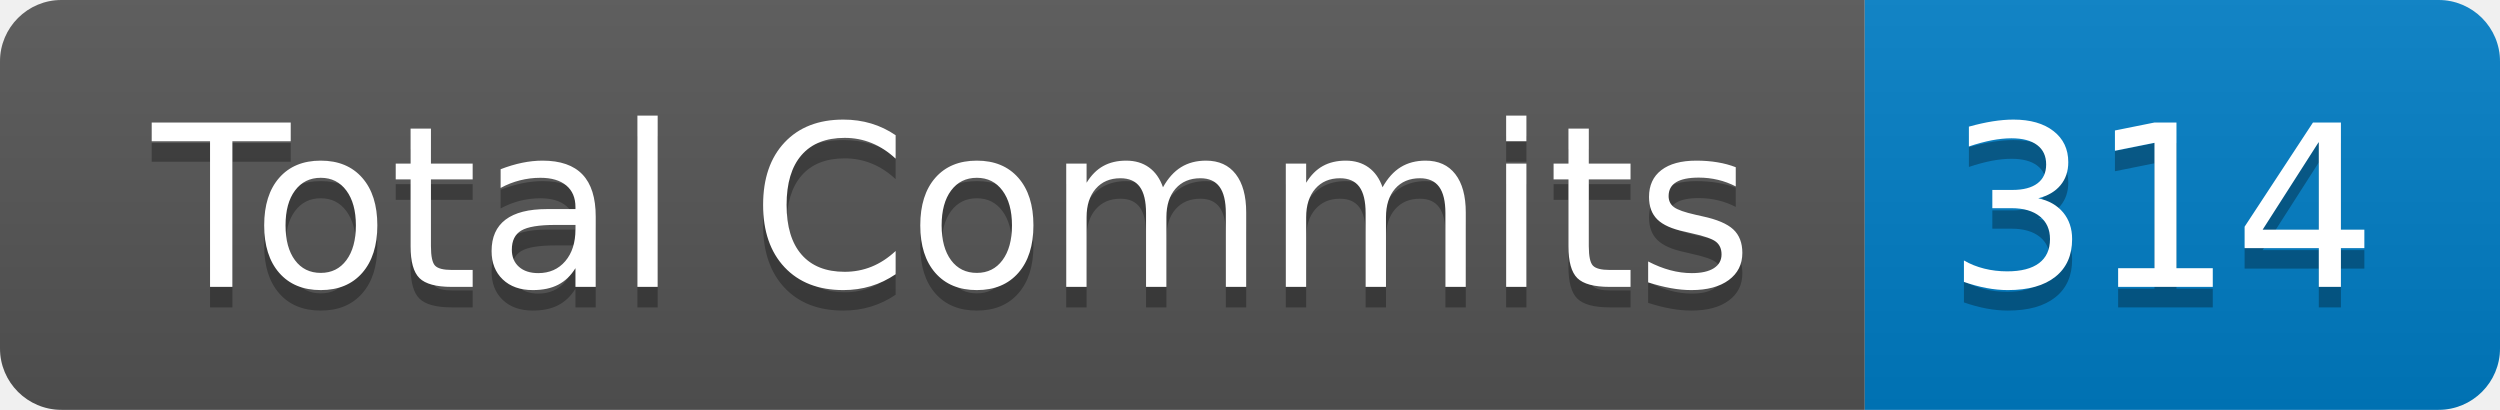
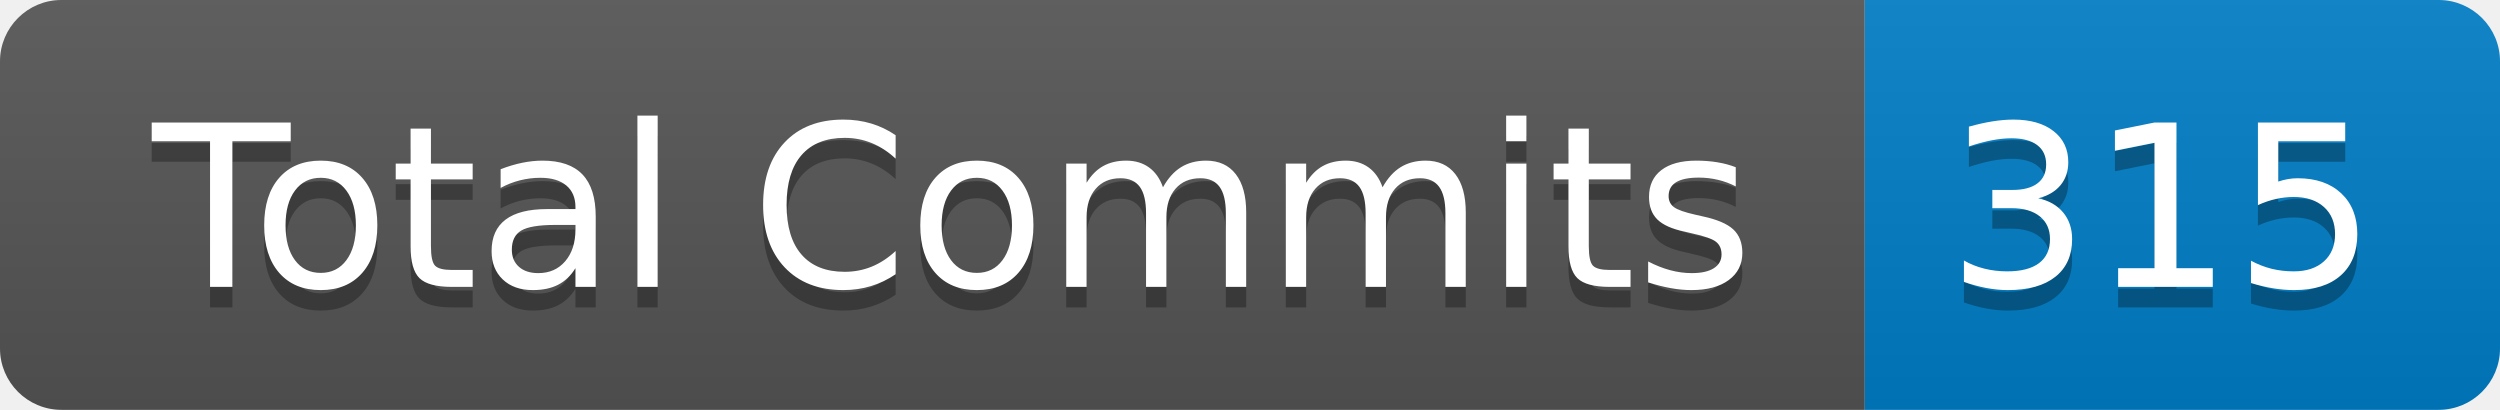
- <svg xmlns="http://www.w3.org/2000/svg" width="122" height="20" role="img" aria-label="Total Commits: 314">
+ <svg xmlns="http://www.w3.org/2000/svg" width="122" height="20" role="img" aria-label="Total Commits: 315">
  <linearGradient id="s" x2="0" y2="100%">
    <stop offset="0" stop-color="#bbb" stop-opacity=".1" />
    <stop offset="1" stop-opacity=".1" />
  </linearGradient>
  <clipPath id="r">
    <rect width="122" height="20" rx="3" fill="#fff" />
  </clipPath>
  <g clip-path="url(#r)">
    <rect width="91" height="20" fill="#555" />
    <rect x="91" width="31" height="20" fill="#007ec6" />
    <rect width="122" height="20" fill="url(#s)" />
  </g>
  <g fill="#fff" text-anchor="middle" font-family="Verdana,Geneva,DejaVu Sans,sans-serif" text-rendering="geometricPrecision" font-size="110">
    <text aria-hidden="true" x="465" y="150" fill="#010101" fill-opacity=".3" transform="scale(.1)" textLength="810">Total Commits</text>
    <text x="465" y="140" transform="scale(.1)" fill="#fff" textLength="810">Total Commits</text>
-     <text aria-hidden="true" x="1055" y="150" fill="#010101" fill-opacity=".3" transform="scale(.1)" textLength="210">314</text>
-     <text x="1055" y="140" transform="scale(.1)" fill="#fff" textLength="210">314</text>
+     <text aria-hidden="true" x="1055" y="150" fill="#010101" fill-opacity=".3" transform="scale(.1)" textLength="210">315</text>
+     <text x="1055" y="140" transform="scale(.1)" fill="#fff" textLength="210">315</text>
  </g>
</svg>
